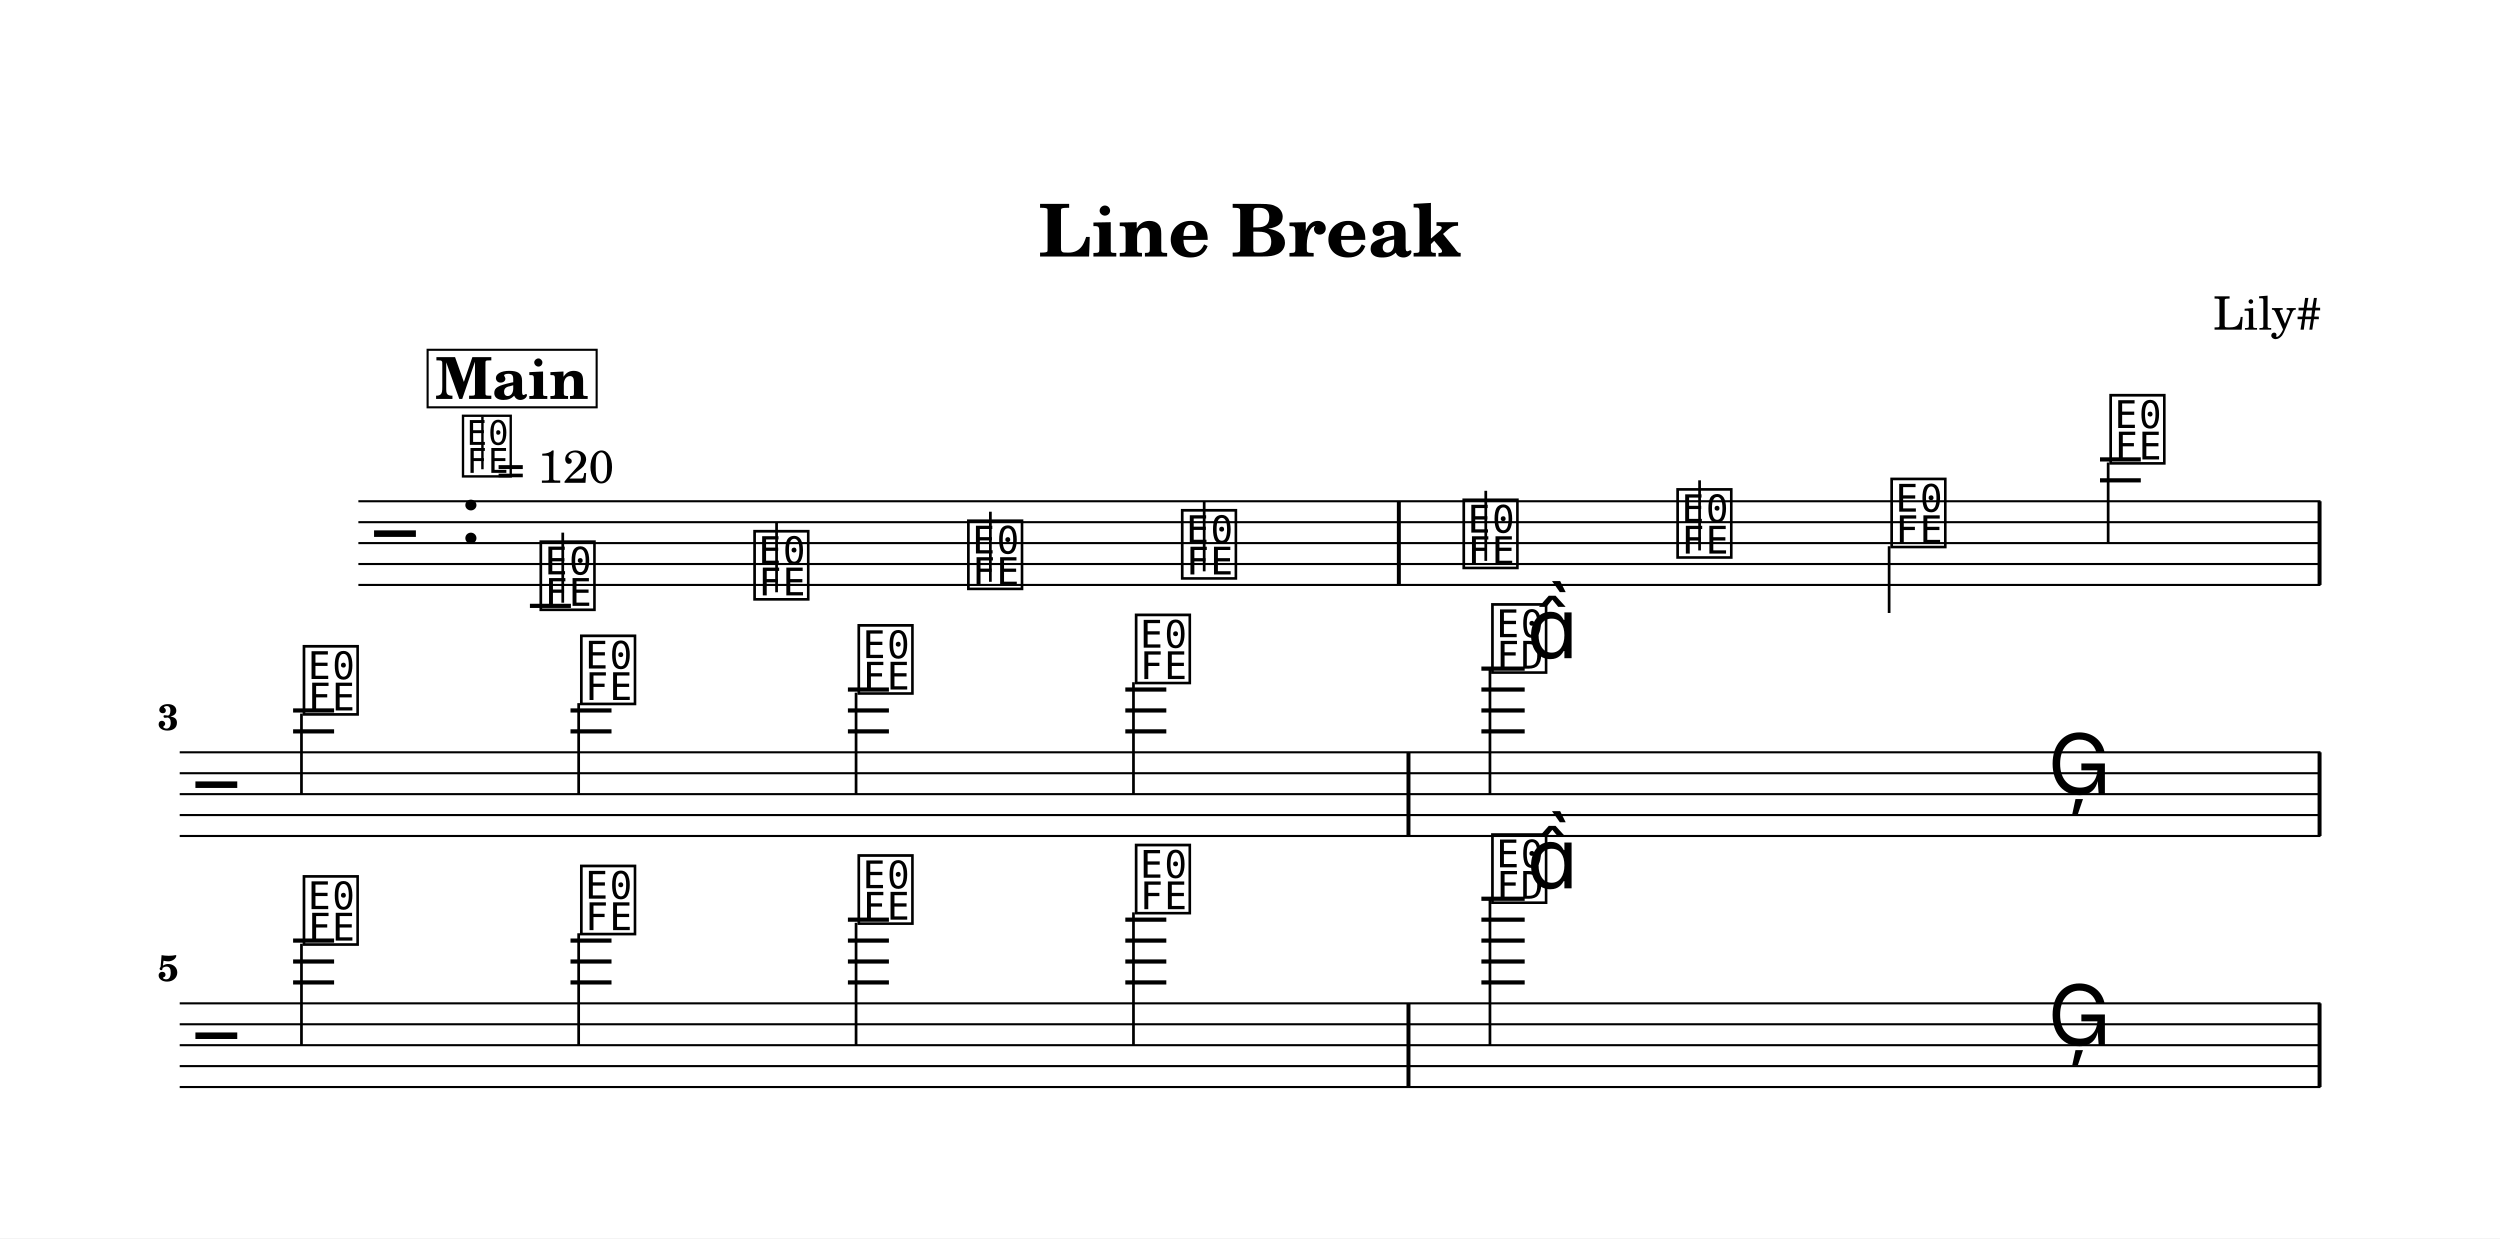
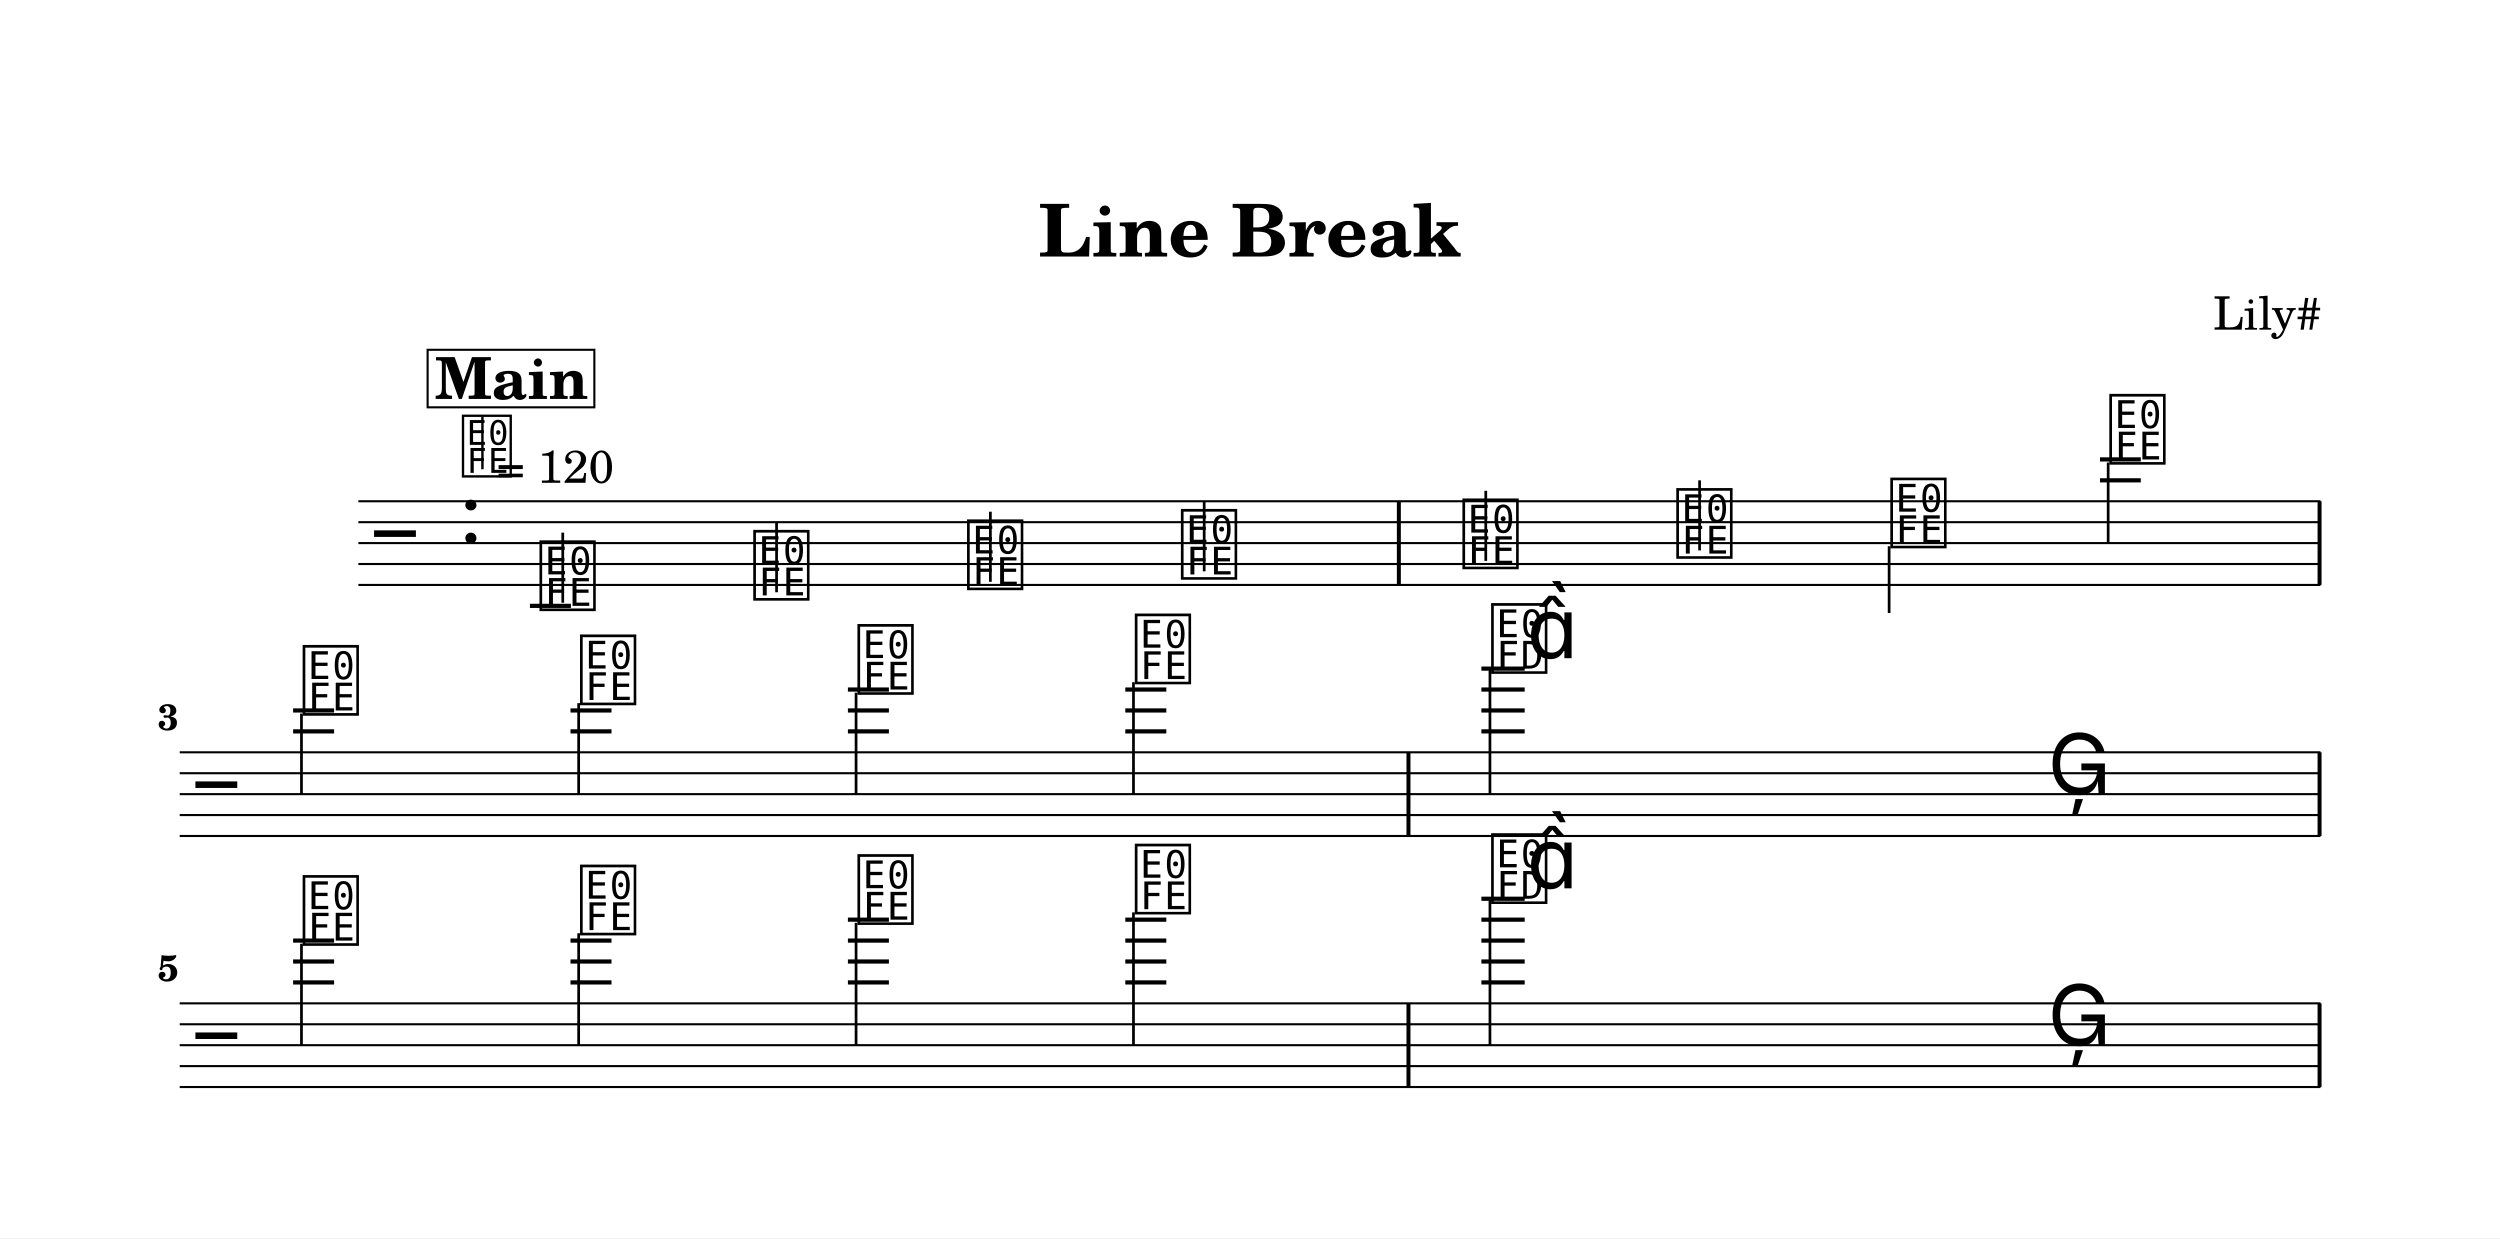
<svg xmlns="http://www.w3.org/2000/svg" width="1195.0" height="591.9" viewBox="0 0 119.50 59.19" font-family="TeX Gyre Schola, serif">
  <style>
  @font-face { font-family: 'Emmentaler'; src: local('Emmentaler'); }
  .music { font-family: 'Emmentaler', serif; }
</style>
  <rect x="0" y="0" width="119.50" height="59.19" fill="#FFFFFF" />
  <text x="59.75" y="12.26" font-size="3.49" font-weight="bold" text-anchor="middle" data-pos="77">Line Break</text>
  <text x="110.97" y="15.76" font-size="2.20" text-anchor="end" data-pos="99">Lily#</text>
  <g transform="translate(8.54,0.00) scale(1,1)">
    <line x1="8.59" y1="23.96" x2="102.38" y2="23.96" stroke="#000000" stroke-width="0.100" />
    <line x1="8.59" y1="24.96" x2="102.38" y2="24.96" stroke="#000000" stroke-width="0.100" />
    <line x1="8.59" y1="25.96" x2="102.38" y2="25.96" stroke="#000000" stroke-width="0.100" />
    <line x1="8.59" y1="26.96" x2="102.38" y2="26.96" stroke="#000000" stroke-width="0.100" />
    <line x1="8.59" y1="27.96" x2="102.38" y2="27.96" stroke="#000000" stroke-width="0.100" />
    <text class="music" x="9.34" y="26.96" font-size="4.00"></text>
    <text class="music" x="13.42" y="25.96" font-size="4.00" data-pos="123"></text>
    <line x1="16.79" y1="28.96" x2="18.75" y2="28.96" stroke="#000000" stroke-width="0.200" />
    <line x1="91.84" y1="22.96" x2="93.79" y2="22.96" stroke="#000000" stroke-width="0.200" />
    <line x1="91.84" y1="21.96" x2="93.79" y2="21.96" stroke="#000000" stroke-width="0.200" />
    <text class="music" x="17.12" y="28.96" font-size="4.00" data-pos="183"></text>
    <line x1="18.36" y1="28.81" x2="18.36" y2="25.46" stroke="#000000" stroke-width="0.130" />
    <text class="music" x="27.34" y="28.46" font-size="4.00" data-pos="186"></text>
    <line x1="28.58" y1="28.31" x2="28.58" y2="24.96" stroke="#000000" stroke-width="0.130" />
    <text class="music" x="37.56" y="27.96" font-size="4.00" data-pos="188"></text>
    <line x1="38.80" y1="27.81" x2="38.80" y2="24.46" stroke="#000000" stroke-width="0.130" />
    <text class="music" x="47.78" y="27.46" font-size="4.00" data-pos="190"></text>
    <line x1="49.02" y1="27.31" x2="49.02" y2="23.96" stroke="#000000" stroke-width="0.130" />
    <text class="music" x="61.24" y="26.96" font-size="4.00" data-pos="194"></text>
    <line x1="62.48" y1="26.81" x2="62.48" y2="23.46" stroke="#000000" stroke-width="0.130" />
    <text class="music" x="71.46" y="26.46" font-size="4.00" data-pos="197"></text>
    <line x1="72.70" y1="26.31" x2="72.70" y2="22.96" stroke="#000000" stroke-width="0.130" />
    <text class="music" x="81.69" y="25.96" font-size="4.00" data-pos="199"></text>
    <line x1="81.76" y1="26.11" x2="81.76" y2="29.30" stroke="#000000" stroke-width="0.130" />
    <text class="music" x="92.16" y="21.96" font-size="4.00" data-pos="201"></text>
    <line x1="92.23" y1="22.11" x2="92.23" y2="25.96" stroke="#000000" stroke-width="0.130" />
    <rect x="58.23" y="23.96" width="0.19" height="4.00" data-pos="192" />
    <rect x="102.24" y="23.96" width="0.19" height="4.00" data-pos="204" />
    <line x1="0.05" y1="35.96" x2="102.38" y2="35.96" stroke="#000000" stroke-width="0.100" />
    <line x1="0.05" y1="36.96" x2="102.38" y2="36.96" stroke="#000000" stroke-width="0.100" />
    <line x1="0.05" y1="37.96" x2="102.38" y2="37.96" stroke="#000000" stroke-width="0.100" />
    <line x1="0.05" y1="38.96" x2="102.38" y2="38.96" stroke="#000000" stroke-width="0.100" />
    <line x1="0.05" y1="39.96" x2="102.38" y2="39.96" stroke="#000000" stroke-width="0.100" />
    <text class="music" x="0.80" y="38.96" font-size="4.00"></text>
    <line x1="5.47" y1="34.96" x2="7.43" y2="34.96" stroke="#000000" stroke-width="0.200" />
    <line x1="5.47" y1="33.96" x2="7.43" y2="33.96" stroke="#000000" stroke-width="0.200" />
    <line x1="18.73" y1="34.96" x2="20.69" y2="34.96" stroke="#000000" stroke-width="0.200" />
    <line x1="18.73" y1="33.96" x2="20.69" y2="33.96" stroke="#000000" stroke-width="0.200" />
    <line x1="31.99" y1="34.96" x2="33.95" y2="34.96" stroke="#000000" stroke-width="0.200" />
    <line x1="31.99" y1="33.96" x2="33.95" y2="33.96" stroke="#000000" stroke-width="0.200" />
    <line x1="31.99" y1="32.96" x2="33.95" y2="32.96" stroke="#000000" stroke-width="0.200" />
    <line x1="45.25" y1="34.96" x2="47.21" y2="34.96" stroke="#000000" stroke-width="0.200" />
    <line x1="45.25" y1="33.96" x2="47.21" y2="33.96" stroke="#000000" stroke-width="0.200" />
    <line x1="45.25" y1="32.96" x2="47.21" y2="32.96" stroke="#000000" stroke-width="0.200" />
    <line x1="62.27" y1="34.96" x2="64.34" y2="34.96" stroke="#000000" stroke-width="0.200" />
    <line x1="62.27" y1="33.96" x2="64.34" y2="33.96" stroke="#000000" stroke-width="0.200" />
    <line x1="62.27" y1="32.96" x2="64.34" y2="32.96" stroke="#000000" stroke-width="0.200" />
    <line x1="62.27" y1="31.96" x2="64.34" y2="31.96" stroke="#000000" stroke-width="0.200" />
    <text class="music" x="5.80" y="33.96" font-size="4.00" data-pos="220"></text>
    <line x1="5.87" y1="34.11" x2="5.87" y2="37.96" stroke="#000000" stroke-width="0.130" />
    <text class="music" x="19.06" y="33.46" font-size="4.00" data-pos="223"></text>
    <line x1="19.12" y1="33.61" x2="19.12" y2="37.96" stroke="#000000" stroke-width="0.130" />
    <text class="music" x="32.32" y="32.96" font-size="4.00" data-pos="225"></text>
    <line x1="32.38" y1="33.11" x2="32.38" y2="37.96" stroke="#000000" stroke-width="0.130" />
    <text class="music" x="45.58" y="32.46" font-size="4.00" data-pos="227"></text>
    <line x1="45.64" y1="32.61" x2="45.64" y2="37.96" stroke="#000000" stroke-width="0.130" />
    <text class="music" x="62.61" y="31.96" font-size="4.00" data-pos="231"></text>
    <line x1="62.68" y1="31.96" x2="62.68" y2="37.96" stroke="#000000" stroke-width="0.130" />
    <text class="music" x="64.44" y="31.46" font-size="4.00"></text>
    <text class="music" x="89.34" y="37.96" font-size="4.00" data-pos="235"></text>
    <rect x="58.69" y="35.96" width="0.19" height="4.00" data-pos="229" />
    <rect x="102.24" y="35.96" width="0.19" height="4.00" data-pos="238" />
    <line x1="0.05" y1="47.96" x2="102.38" y2="47.96" stroke="#000000" stroke-width="0.100" />
    <line x1="0.05" y1="48.96" x2="102.38" y2="48.96" stroke="#000000" stroke-width="0.100" />
    <line x1="0.05" y1="49.96" x2="102.38" y2="49.96" stroke="#000000" stroke-width="0.100" />
    <line x1="0.05" y1="50.96" x2="102.38" y2="50.96" stroke="#000000" stroke-width="0.100" />
    <line x1="0.05" y1="51.96" x2="102.38" y2="51.96" stroke="#000000" stroke-width="0.100" />
    <text class="music" x="0.80" y="50.96" font-size="4.00"></text>
    <line x1="5.47" y1="46.96" x2="7.43" y2="46.96" stroke="#000000" stroke-width="0.200" />
    <line x1="5.47" y1="45.96" x2="7.43" y2="45.96" stroke="#000000" stroke-width="0.200" />
    <line x1="5.47" y1="44.96" x2="7.43" y2="44.96" stroke="#000000" stroke-width="0.200" />
    <line x1="18.73" y1="46.96" x2="20.69" y2="46.96" stroke="#000000" stroke-width="0.200" />
    <line x1="18.73" y1="45.96" x2="20.69" y2="45.96" stroke="#000000" stroke-width="0.200" />
    <line x1="18.73" y1="44.96" x2="20.69" y2="44.96" stroke="#000000" stroke-width="0.200" />
    <line x1="31.99" y1="46.96" x2="33.95" y2="46.96" stroke="#000000" stroke-width="0.200" />
    <line x1="31.99" y1="45.96" x2="33.95" y2="45.96" stroke="#000000" stroke-width="0.200" />
    <line x1="31.99" y1="44.96" x2="33.95" y2="44.96" stroke="#000000" stroke-width="0.200" />
    <line x1="31.99" y1="43.96" x2="33.95" y2="43.96" stroke="#000000" stroke-width="0.200" />
    <line x1="45.25" y1="46.96" x2="47.21" y2="46.96" stroke="#000000" stroke-width="0.200" />
    <line x1="45.25" y1="45.96" x2="47.21" y2="45.96" stroke="#000000" stroke-width="0.200" />
    <line x1="45.25" y1="44.96" x2="47.21" y2="44.96" stroke="#000000" stroke-width="0.200" />
    <line x1="45.25" y1="43.96" x2="47.21" y2="43.96" stroke="#000000" stroke-width="0.200" />
    <line x1="62.27" y1="46.96" x2="64.34" y2="46.96" stroke="#000000" stroke-width="0.200" />
    <line x1="62.27" y1="45.96" x2="64.34" y2="45.96" stroke="#000000" stroke-width="0.200" />
    <line x1="62.27" y1="44.96" x2="64.34" y2="44.96" stroke="#000000" stroke-width="0.200" />
    <line x1="62.27" y1="43.96" x2="64.34" y2="43.96" stroke="#000000" stroke-width="0.200" />
    <line x1="62.27" y1="42.96" x2="64.34" y2="42.96" stroke="#000000" stroke-width="0.200" />
    <text class="music" x="5.80" y="44.96" font-size="4.00" data-pos="254"></text>
    <line x1="5.87" y1="45.11" x2="5.87" y2="49.96" stroke="#000000" stroke-width="0.130" />
    <text class="music" x="19.06" y="44.46" font-size="4.00" data-pos="257"></text>
    <line x1="19.12" y1="44.61" x2="19.12" y2="49.96" stroke="#000000" stroke-width="0.130" />
    <text class="music" x="32.32" y="43.96" font-size="4.00" data-pos="259"></text>
    <line x1="32.38" y1="44.11" x2="32.38" y2="49.96" stroke="#000000" stroke-width="0.130" />
    <text class="music" x="45.58" y="43.46" font-size="4.00" data-pos="261"></text>
    <line x1="45.64" y1="43.61" x2="45.64" y2="49.96" stroke="#000000" stroke-width="0.130" />
    <text class="music" x="62.61" y="42.96" font-size="4.00" data-pos="265"></text>
    <line x1="62.68" y1="42.96" x2="62.68" y2="49.96" stroke="#000000" stroke-width="0.130" />
    <text class="music" x="64.44" y="42.46" font-size="4.00"></text>
    <text class="music" x="89.34" y="49.96" font-size="4.00" data-pos="269"></text>
    <rect x="58.69" y="47.96" width="0.19" height="4.00" data-pos="263" />
    <rect x="102.24" y="47.96" width="0.19" height="4.00" data-pos="272" />
    <text x="0.00" y="34.89" font-size="1.75" font-weight="bold" text-anchor="end">3</text>
    <text x="0.00" y="46.89" font-size="1.75" font-weight="bold" text-anchor="end">5</text>
    <text class="music" x="13.42" y="22.60" font-size="3.56" data-pos="114"></text>
    <line x1="14.52" y1="22.43" x2="14.52" y2="19.92" stroke="#000000" stroke-width="0.116" data-pos="114" />
    <text x="15.20" y="23.08" font-size="2.20" data-pos="114">= 120</text>
-     <rect x="11.90" y="16.72" width="8.08" height="2.75" fill="#FFFFFF" stroke="#000000" stroke-width="0.100" data-pos="153" />
-     <text x="15.94" y="19.07" font-size="2.77" font-weight="bold" text-anchor="middle" data-pos="153">Main</text>
+     <rect x="11.90" y="16.72" width="7.97" height="2.75" fill="#FFFFFF" stroke="#000000" stroke-width="0.100" data-pos="153" />
+     <text x="15.92" y="19.07" font-size="2.77" font-weight="bold" text-anchor="middle" data-pos="153">Main</text>
  </g>
</svg>
